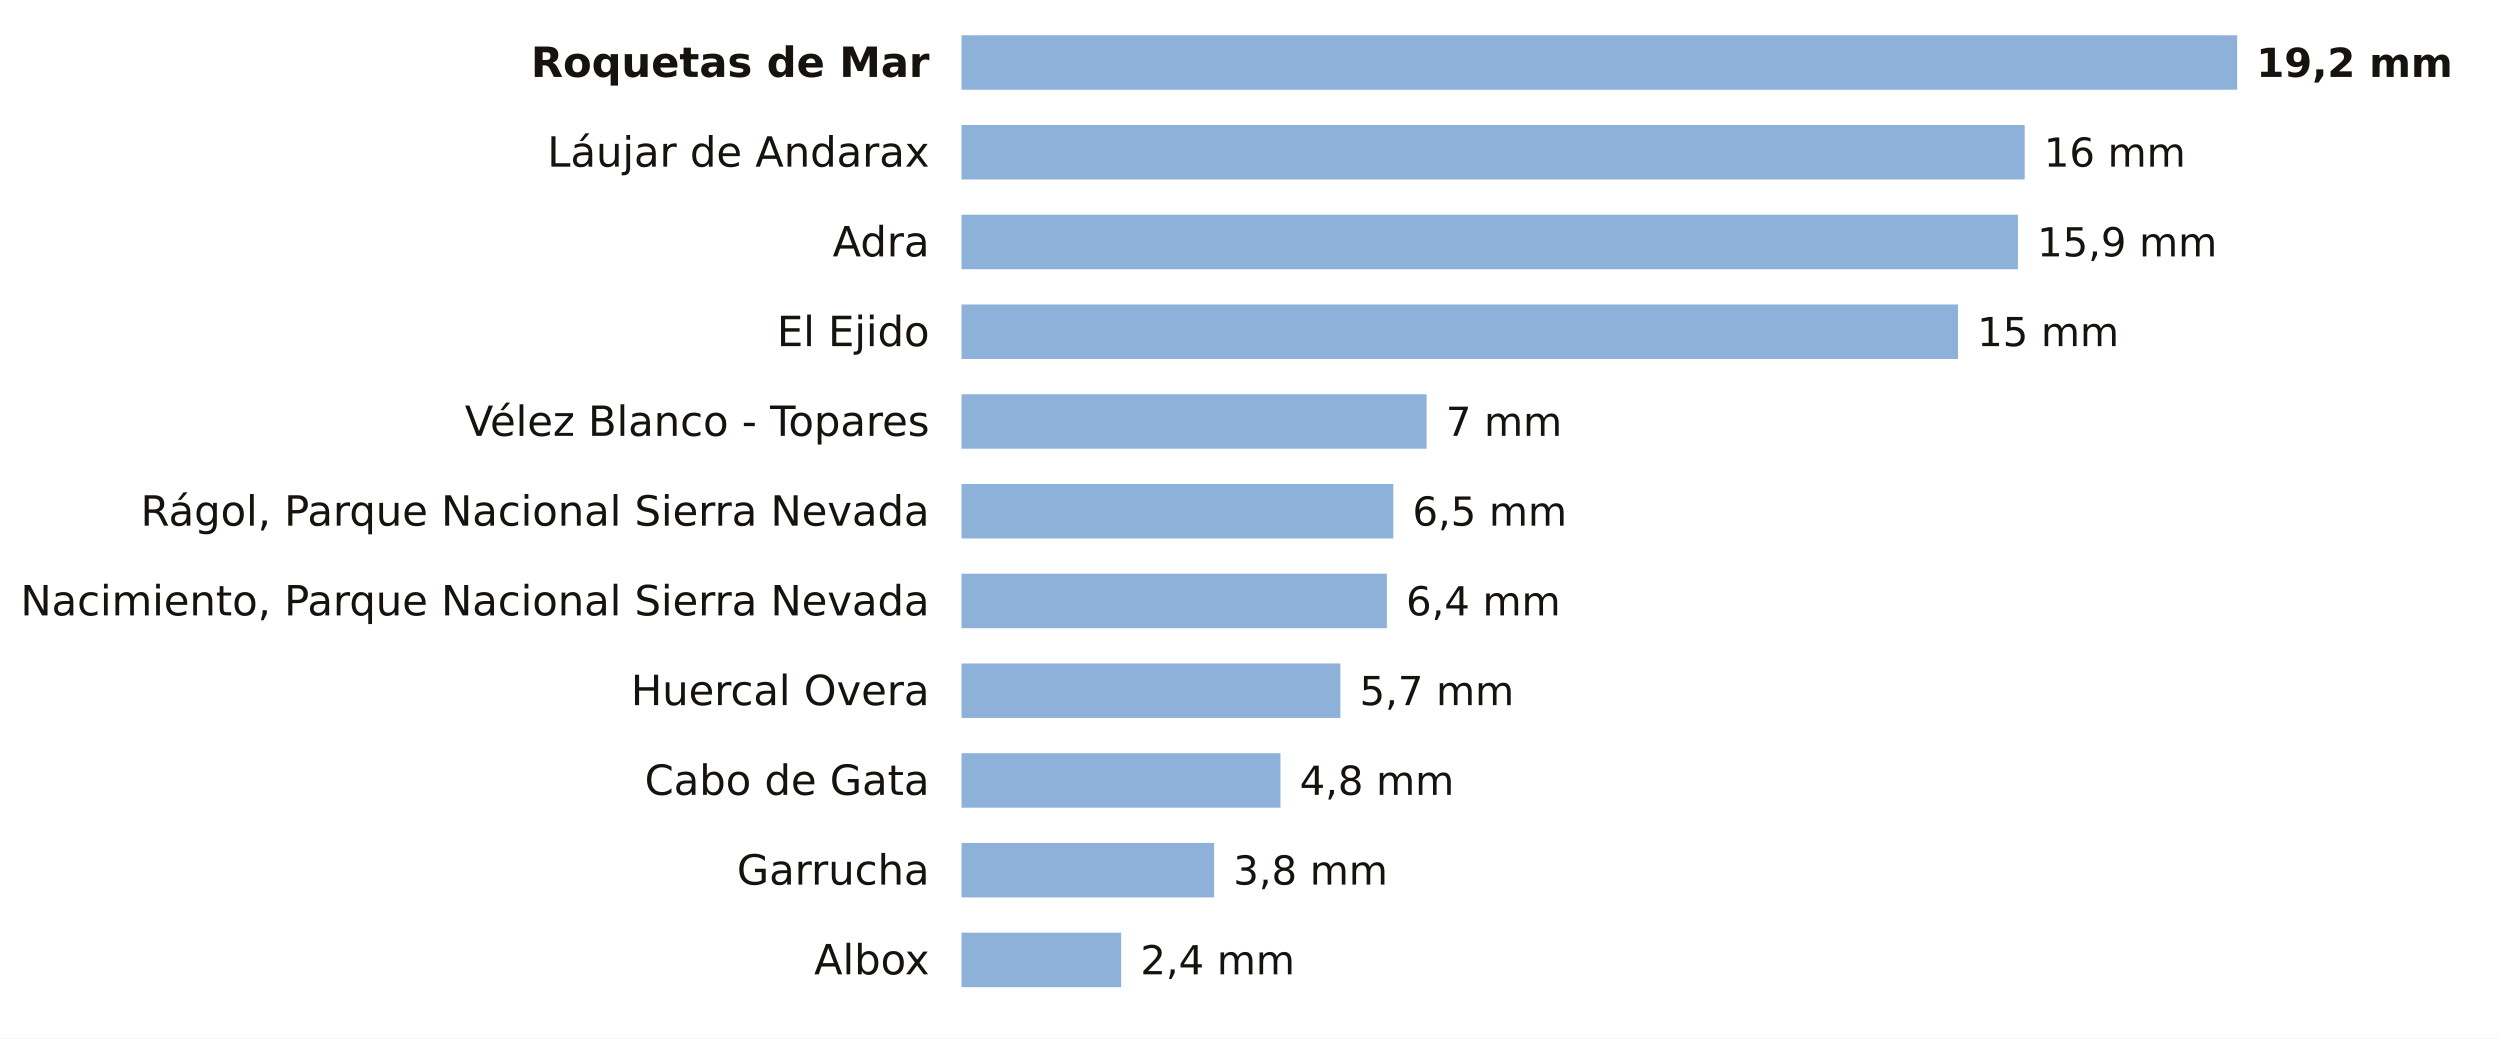
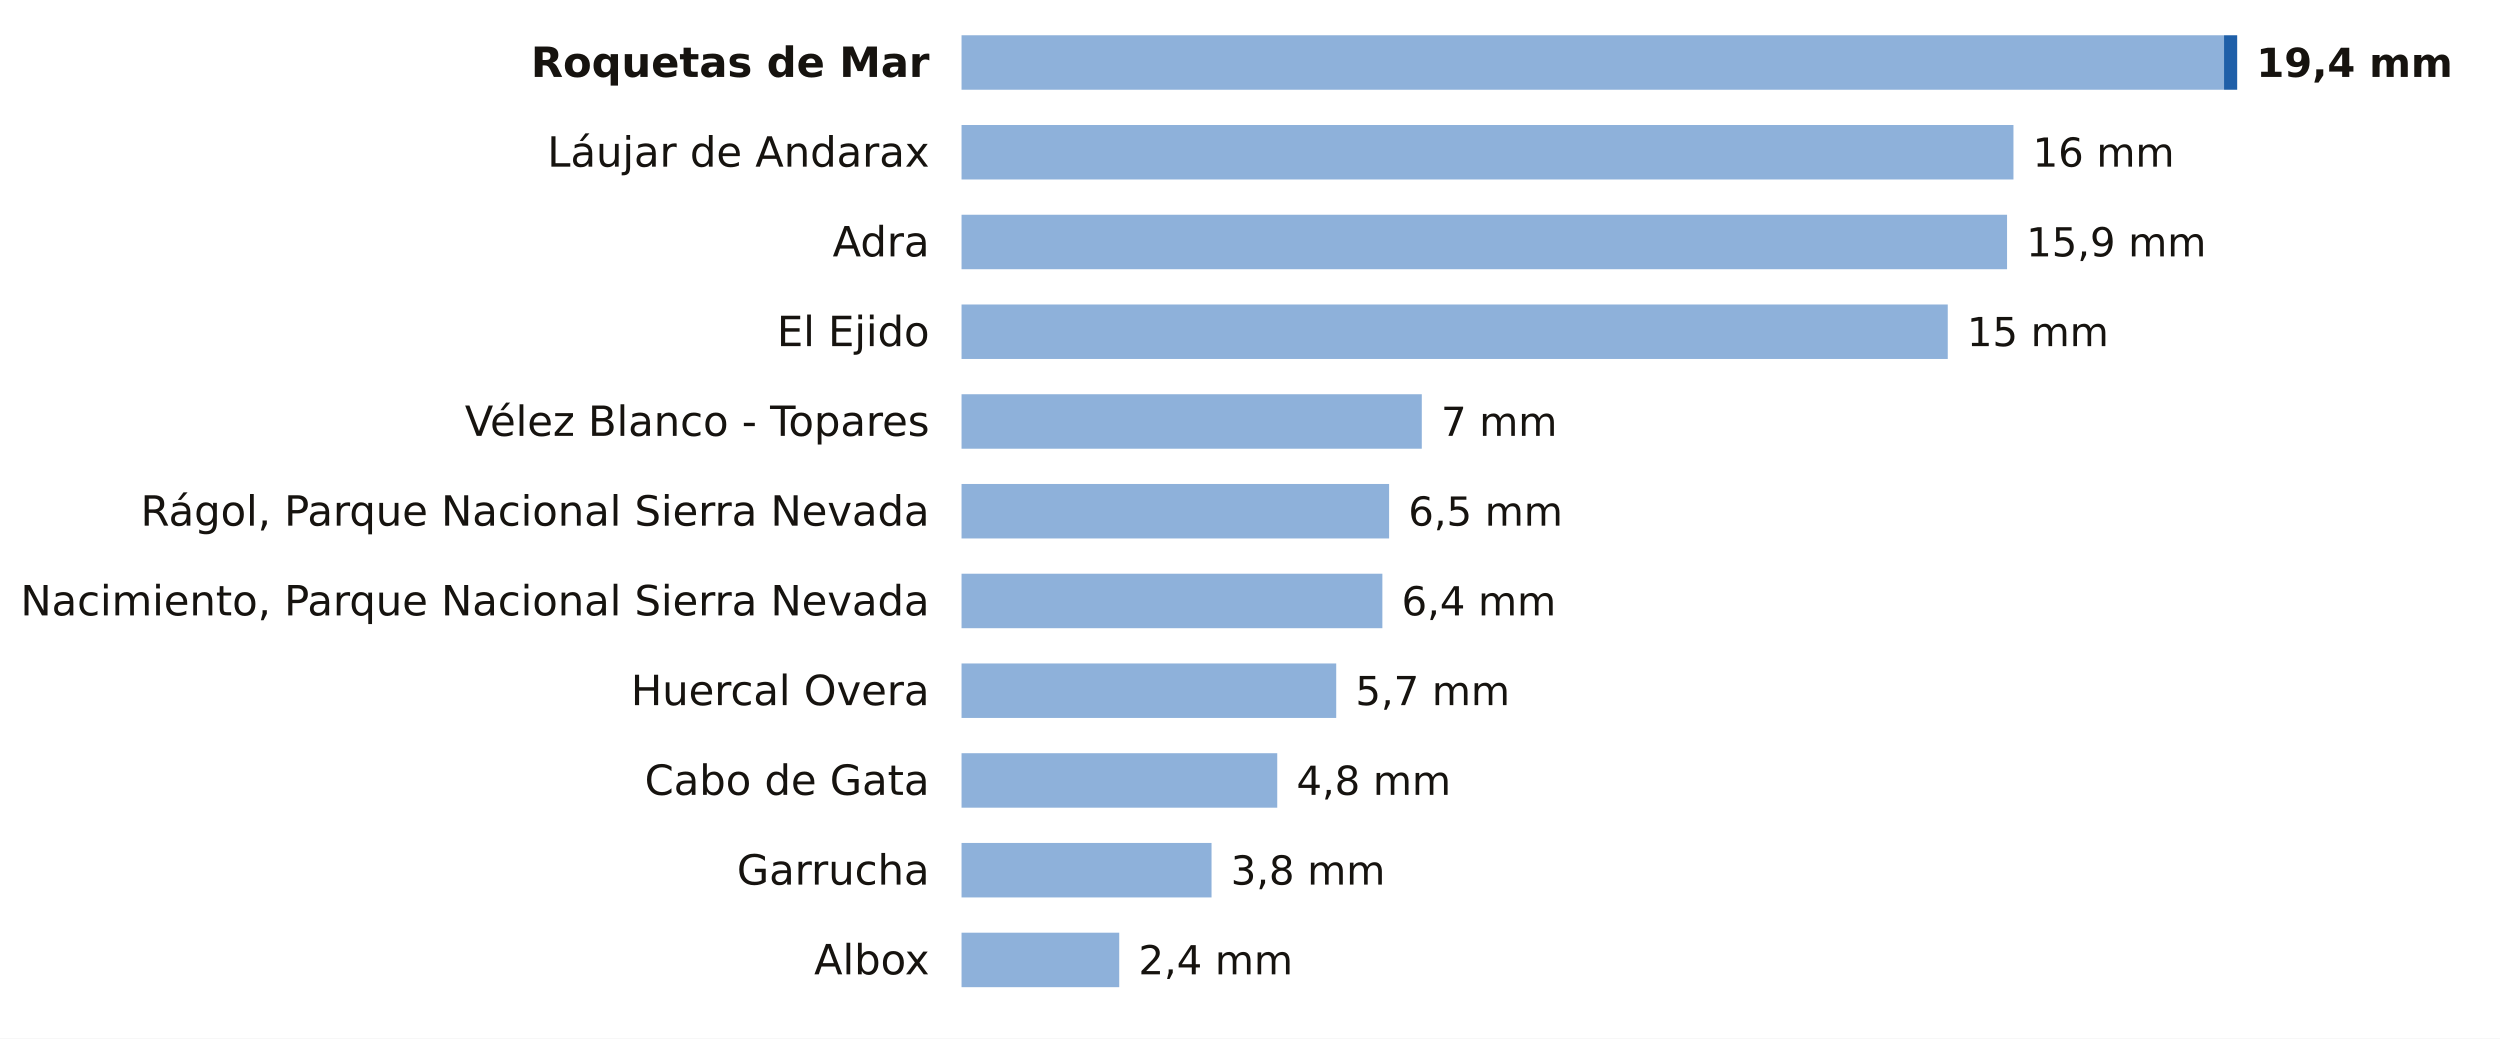
<svg xmlns="http://www.w3.org/2000/svg" viewBox="0 0 780 324" width="780" height="324" role="img" aria-label="La lluvia de los últimos 7 días en las estaciones de AEMET de Almería">
  <rect width="780" height="324" fill="#FFFFFF" />
  <text x="290.0" y="24.0" font-size="13" fill="#16130F" text-anchor="end" font-weight="600" font-family="Public Sans, DejaVu Sans, Arial, sans-serif">Roquetas de Mar</text>
-   <rect x="300" y="11" width="398.0" height="17" fill="#8EB1DA" />
-   <text x="704.0" y="24.0" font-size="12.5" fill="#16130F" text-anchor="start" font-weight="700" font-family="Public Sans, DejaVu Sans, Arial, sans-serif">19,2 mm</text>
+   <rect x="300" y="11" width="393.9" height="17" fill="#8EB1DA" />
+   <rect x="693.9" y="11" width="4.1" height="17" fill="#1F5FA8" />
+   <text x="704.0" y="24.0" font-size="12.5" fill="#16130F" text-anchor="start" font-weight="700" font-family="Public Sans, DejaVu Sans, Arial, sans-serif">19,4 mm</text>
  <text x="290.0" y="52.0" font-size="13" fill="#16130F" text-anchor="end" font-weight="400" font-family="Public Sans, DejaVu Sans, Arial, sans-serif">Láujar de Andarax</text>
-   <rect x="300" y="39" width="331.7" height="17" fill="#8EB1DA" />
-   <text x="637.7" y="52.0" font-size="12.5" fill="#16130F" text-anchor="start" font-weight="500" font-family="Public Sans, DejaVu Sans, Arial, sans-serif">16 mm</text>
+   <rect x="300" y="39" width="328.2" height="17" fill="#8EB1DA" />
+   <text x="634.2" y="52.0" font-size="12.5" fill="#16130F" text-anchor="start" font-weight="500" font-family="Public Sans, DejaVu Sans, Arial, sans-serif">16 mm</text>
  <text x="290.0" y="80.0" font-size="13" fill="#16130F" text-anchor="end" font-weight="400" font-family="Public Sans, DejaVu Sans, Arial, sans-serif">Adra</text>
-   <rect x="300" y="67" width="329.6" height="17" fill="#8EB1DA" />
-   <text x="635.6" y="80.0" font-size="12.5" fill="#16130F" text-anchor="start" font-weight="500" font-family="Public Sans, DejaVu Sans, Arial, sans-serif">15,9 mm</text>
+   <rect x="300" y="67" width="326.2" height="17" fill="#8EB1DA" />
+   <text x="632.2" y="80.0" font-size="12.5" fill="#16130F" text-anchor="start" font-weight="500" font-family="Public Sans, DejaVu Sans, Arial, sans-serif">15,9 mm</text>
  <text x="290.0" y="108.0" font-size="13" fill="#16130F" text-anchor="end" font-weight="400" font-family="Public Sans, DejaVu Sans, Arial, sans-serif">El Ejido</text>
-   <rect x="300" y="95" width="310.9" height="17" fill="#8EB1DA" />
-   <text x="616.9" y="108.0" font-size="12.5" fill="#16130F" text-anchor="start" font-weight="500" font-family="Public Sans, DejaVu Sans, Arial, sans-serif">15 mm</text>
+   <rect x="300" y="95" width="307.7" height="17" fill="#8EB1DA" />
+   <text x="613.7" y="108.0" font-size="12.5" fill="#16130F" text-anchor="start" font-weight="500" font-family="Public Sans, DejaVu Sans, Arial, sans-serif">15 mm</text>
  <text x="290.0" y="136.0" font-size="13" fill="#16130F" text-anchor="end" font-weight="400" font-family="Public Sans, DejaVu Sans, Arial, sans-serif">Vélez Blanco - Topares</text>
-   <rect x="300" y="123" width="145.1" height="17" fill="#8EB1DA" />
-   <text x="451.1" y="136.0" font-size="12.5" fill="#16130F" text-anchor="start" font-weight="500" font-family="Public Sans, DejaVu Sans, Arial, sans-serif">7 mm</text>
+   <rect x="300" y="123" width="143.6" height="17" fill="#8EB1DA" />
+   <text x="449.6" y="136.0" font-size="12.5" fill="#16130F" text-anchor="start" font-weight="500" font-family="Public Sans, DejaVu Sans, Arial, sans-serif">7 mm</text>
  <text x="290.0" y="164.0" font-size="13" fill="#16130F" text-anchor="end" font-weight="400" font-family="Public Sans, DejaVu Sans, Arial, sans-serif">Rágol, Parque Nacional Sierra Nevada</text>
-   <rect x="300" y="151" width="134.7" height="17" fill="#8EB1DA" />
-   <text x="440.7" y="164.0" font-size="12.5" fill="#16130F" text-anchor="start" font-weight="500" font-family="Public Sans, DejaVu Sans, Arial, sans-serif">6,5 mm</text>
+   <rect x="300" y="151" width="133.4" height="17" fill="#8EB1DA" />
+   <text x="439.4" y="164.0" font-size="12.5" fill="#16130F" text-anchor="start" font-weight="500" font-family="Public Sans, DejaVu Sans, Arial, sans-serif">6,5 mm</text>
  <text x="290.0" y="192.0" font-size="13" fill="#16130F" text-anchor="end" font-weight="400" font-family="Public Sans, DejaVu Sans, Arial, sans-serif">Nacimiento, Parque Nacional Sierra Nevada</text>
-   <rect x="300" y="179" width="132.7" height="17" fill="#8EB1DA" />
-   <text x="438.7" y="192.0" font-size="12.5" fill="#16130F" text-anchor="start" font-weight="500" font-family="Public Sans, DejaVu Sans, Arial, sans-serif">6,4 mm</text>
+   <rect x="300" y="179" width="131.3" height="17" fill="#8EB1DA" />
+   <text x="437.3" y="192.0" font-size="12.5" fill="#16130F" text-anchor="start" font-weight="500" font-family="Public Sans, DejaVu Sans, Arial, sans-serif">6,4 mm</text>
  <text x="290.0" y="220.0" font-size="13" fill="#16130F" text-anchor="end" font-weight="400" font-family="Public Sans, DejaVu Sans, Arial, sans-serif">Huercal Overa</text>
-   <rect x="300" y="207" width="118.2" height="17" fill="#8EB1DA" />
-   <text x="424.2" y="220.0" font-size="12.5" fill="#16130F" text-anchor="start" font-weight="500" font-family="Public Sans, DejaVu Sans, Arial, sans-serif">5,7 mm</text>
+   <rect x="300" y="207" width="116.9" height="17" fill="#8EB1DA" />
+   <text x="422.9" y="220.0" font-size="12.5" fill="#16130F" text-anchor="start" font-weight="500" font-family="Public Sans, DejaVu Sans, Arial, sans-serif">5,7 mm</text>
  <text x="290.0" y="248.0" font-size="13" fill="#16130F" text-anchor="end" font-weight="400" font-family="Public Sans, DejaVu Sans, Arial, sans-serif">Cabo de Gata</text>
-   <rect x="300" y="235" width="99.5" height="17" fill="#8EB1DA" />
-   <text x="405.5" y="248.0" font-size="12.5" fill="#16130F" text-anchor="start" font-weight="500" font-family="Public Sans, DejaVu Sans, Arial, sans-serif">4,8 mm</text>
+   <rect x="300" y="235" width="98.5" height="17" fill="#8EB1DA" />
+   <text x="404.5" y="248.0" font-size="12.5" fill="#16130F" text-anchor="start" font-weight="500" font-family="Public Sans, DejaVu Sans, Arial, sans-serif">4,8 mm</text>
  <text x="290.0" y="276.0" font-size="13" fill="#16130F" text-anchor="end" font-weight="400" font-family="Public Sans, DejaVu Sans, Arial, sans-serif">Garrucha</text>
-   <rect x="300" y="263" width="78.8" height="17" fill="#8EB1DA" />
-   <text x="384.8" y="276.0" font-size="12.5" fill="#16130F" text-anchor="start" font-weight="500" font-family="Public Sans, DejaVu Sans, Arial, sans-serif">3,8 mm</text>
+   <rect x="300" y="263" width="78.0" height="17" fill="#8EB1DA" />
+   <text x="384.0" y="276.0" font-size="12.5" fill="#16130F" text-anchor="start" font-weight="500" font-family="Public Sans, DejaVu Sans, Arial, sans-serif">3,8 mm</text>
  <text x="290.0" y="304.0" font-size="13" fill="#16130F" text-anchor="end" font-weight="400" font-family="Public Sans, DejaVu Sans, Arial, sans-serif">Albox</text>
-   <rect x="300" y="291" width="49.8" height="17" fill="#8EB1DA" />
-   <text x="355.8" y="304.0" font-size="12.5" fill="#16130F" text-anchor="start" font-weight="500" font-family="Public Sans, DejaVu Sans, Arial, sans-serif">2,4 mm</text>
+   <rect x="300" y="291" width="49.2" height="17" fill="#8EB1DA" />
+   <text x="355.2" y="304.0" font-size="12.5" fill="#16130F" text-anchor="start" font-weight="500" font-family="Public Sans, DejaVu Sans, Arial, sans-serif">2,4 mm</text>
</svg>
